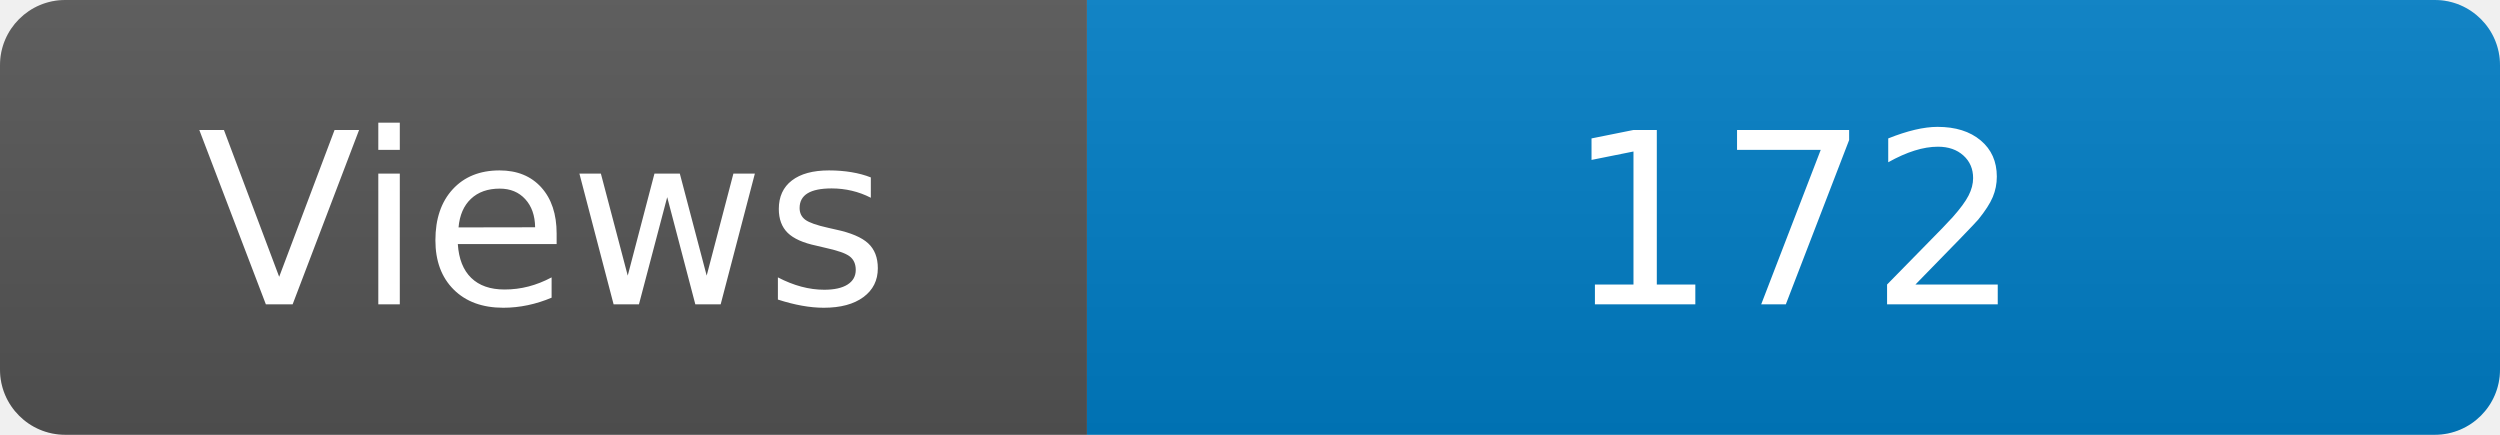
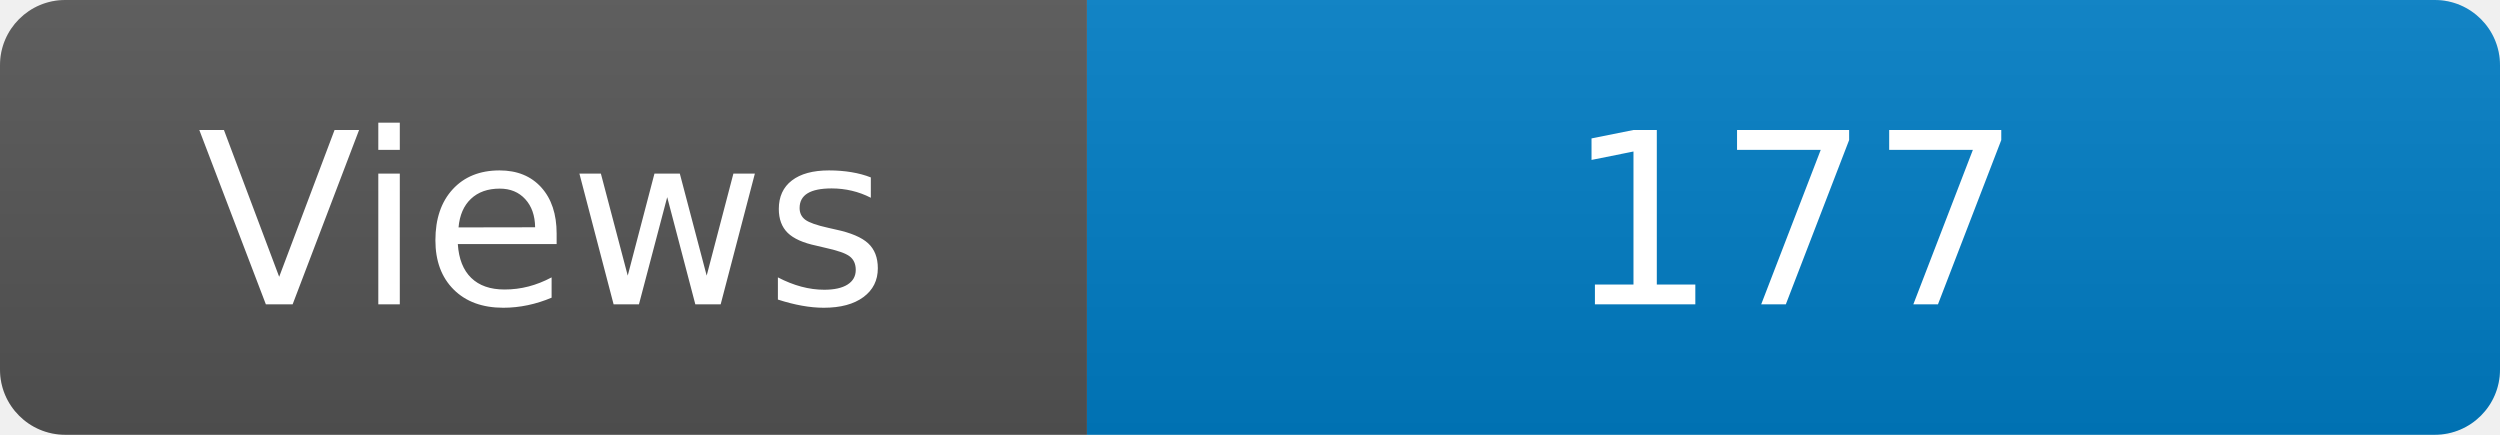
<svg xmlns="http://www.w3.org/2000/svg" width="115" height="20" role="img" aria-label="Maintained?: yes">
  <linearGradient id="s" x2="0" y2="100%">
    <stop offset="0" stop-color="#bbb" stop-opacity=".1" />
    <stop offset="1" stop-opacity=".1" />
  </linearGradient>
  <clipPath id="r">
    <rect width="115" height="20" rx="3" fill="#fff" />
  </clipPath>
  <g clip-path="url(#r)">
    <rect width="50" height="20" fill="#555" />
    <rect x="50" width="160" height="20" fill="#007ec6" />
    <rect width="115" height="20" fill="url(#s)" />
  </g>
  <g fill="#fff" text-anchor="middle" font-family="Verdana,Geneva,DejaVu Sans,sans-serif" font-size="110">
    <text x="250" y="140" transform="scale(.1)" fill="#fff">Views</text>
-     <text x="825" y="140" transform="scale(.1)" fill="#fff">172</text>
+     <text x="825" y="140" transform="scale(.1)" fill="#fff">177</text>
  </g>
</svg>
